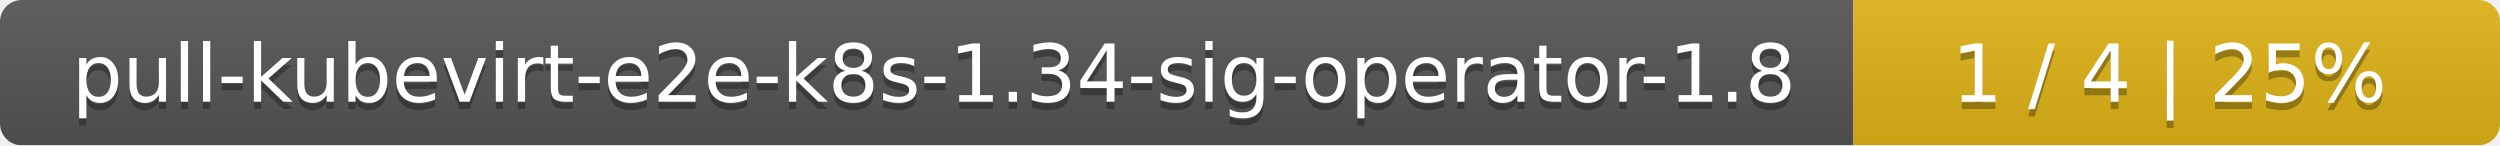
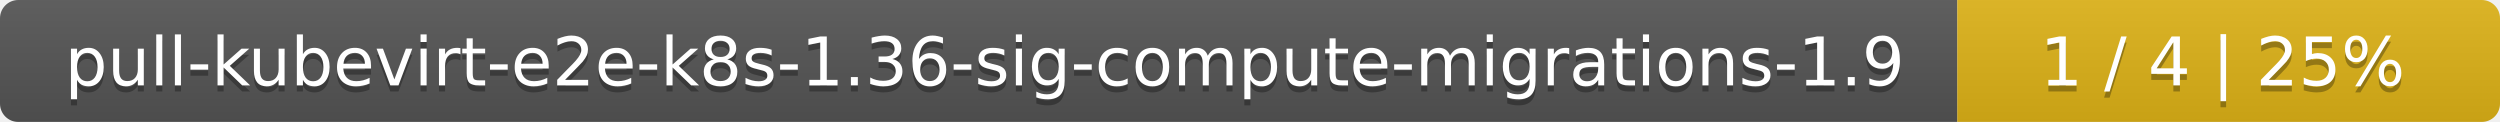
- <svg xmlns="http://www.w3.org/2000/svg" width="344" height="20">
+ <svg xmlns="http://www.w3.org/2000/svg" width="410" height="20">
  <linearGradient id="smooth" x2="0" y2="100%">
    <stop offset="0" stop-color="#bbb" stop-opacity=".1" />
    <stop offset="1" stop-opacity=".1" />
  </linearGradient>
  <mask id="round">
-     <rect width="344" height="20" rx="3" fill="#fff" />
+     <rect width="410" height="20" rx="3" fill="#fff" />
  </mask>
  <g mask="url(#round)">
-     <rect width="255" height="20" fill="#555" />
-     <rect x="255" width="89" height="20" fill="#dfb317" />
-     <rect width="344" height="20" fill="url(#smooth)" />
+     <rect width="321" height="20" fill="#555" />
+     <rect x="321" width="89" height="20" fill="#dfb317" />
+     <rect width="410" height="20" fill="url(#smooth)" />
  </g>
  <g fill="#fff" text-anchor="middle" font-family="DejaVu Sans,Verdana,Geneva,sans-serif" font-size="11">
-     <text x="128.5" y="15" fill="#010101" fill-opacity=".3">pull-kubevirt-e2e-k8s-1.34-sig-operator-1.8</text>
-     <text x="128.5" y="14">pull-kubevirt-e2e-k8s-1.34-sig-operator-1.8</text>
-     <text x="298.5" y="15" fill="#010101" fill-opacity=".3">1 / 4    |    25%</text>
-     <text x="298.5" y="14">1 / 4    |    25%</text>
+     <text x="161.5" y="15" fill="#010101" fill-opacity=".3">pull-kubevirt-e2e-k8s-1.36-sig-compute-migrations-1.9</text>
+     <text x="161.5" y="14">pull-kubevirt-e2e-k8s-1.36-sig-compute-migrations-1.9</text>
+     <text x="364.5" y="15" fill="#010101" fill-opacity=".3">1 / 4    |    25%</text>
+     <text x="364.5" y="14">1 / 4    |    25%</text>
  </g>
</svg>
